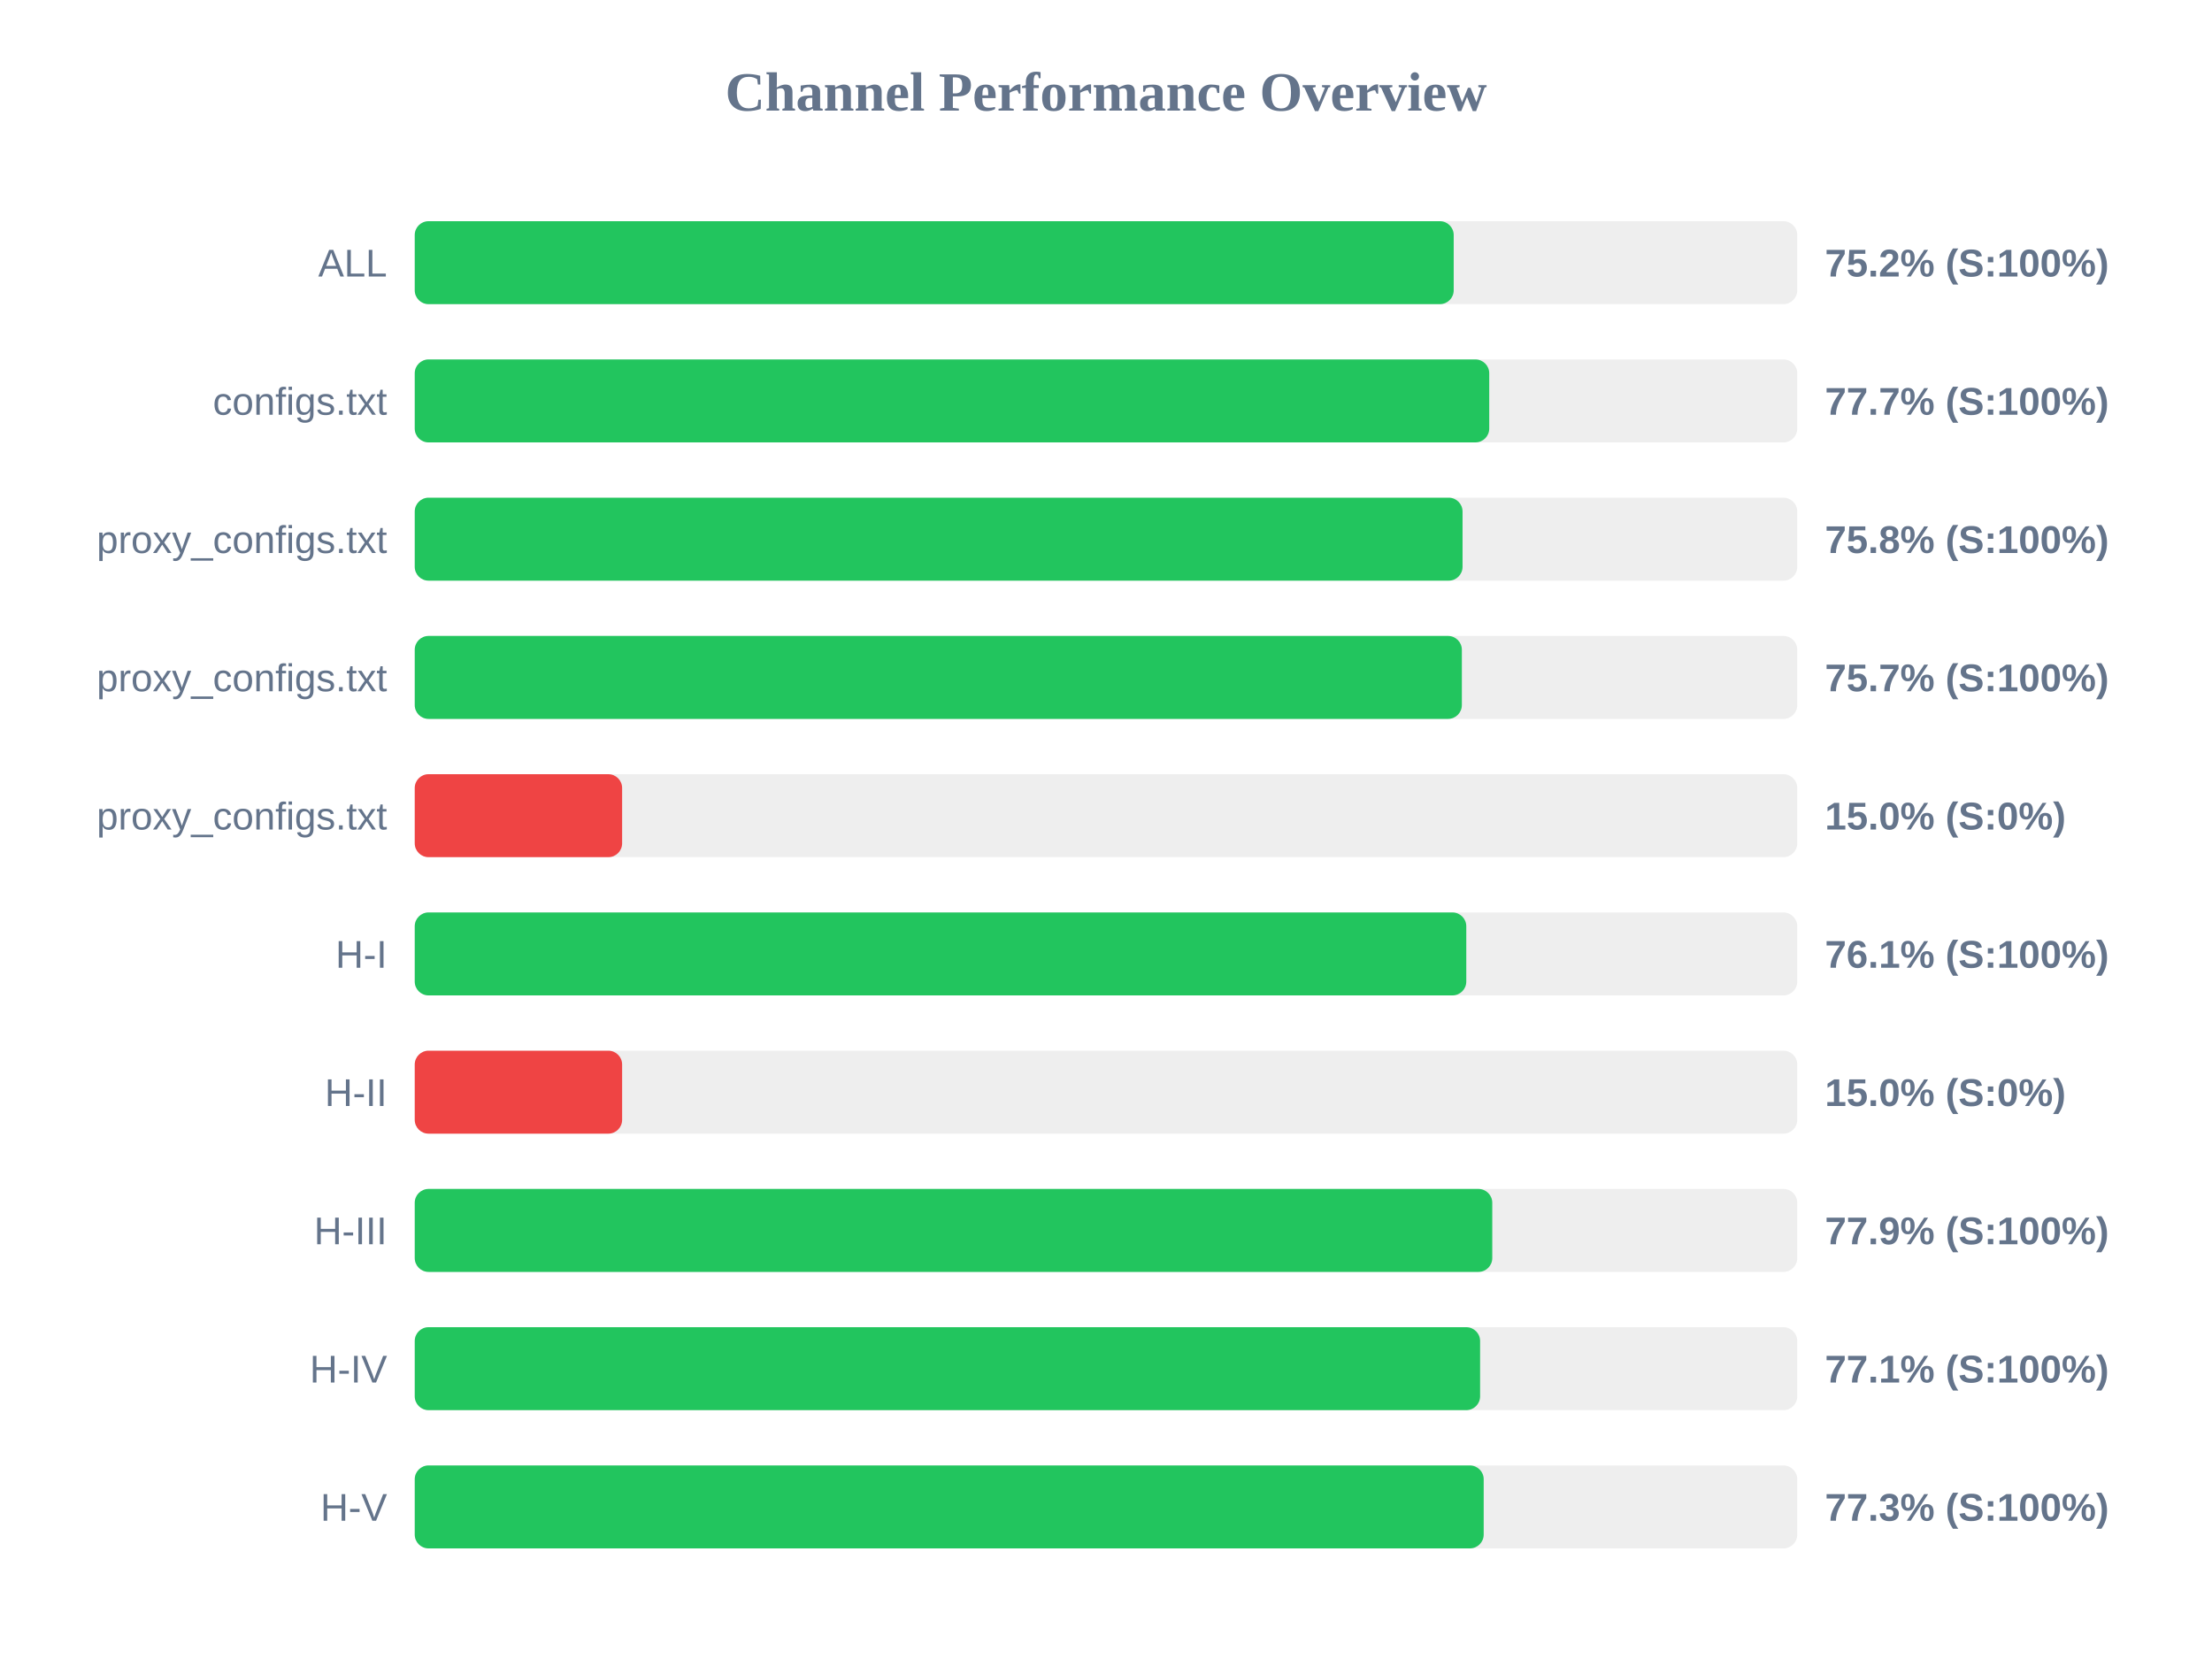
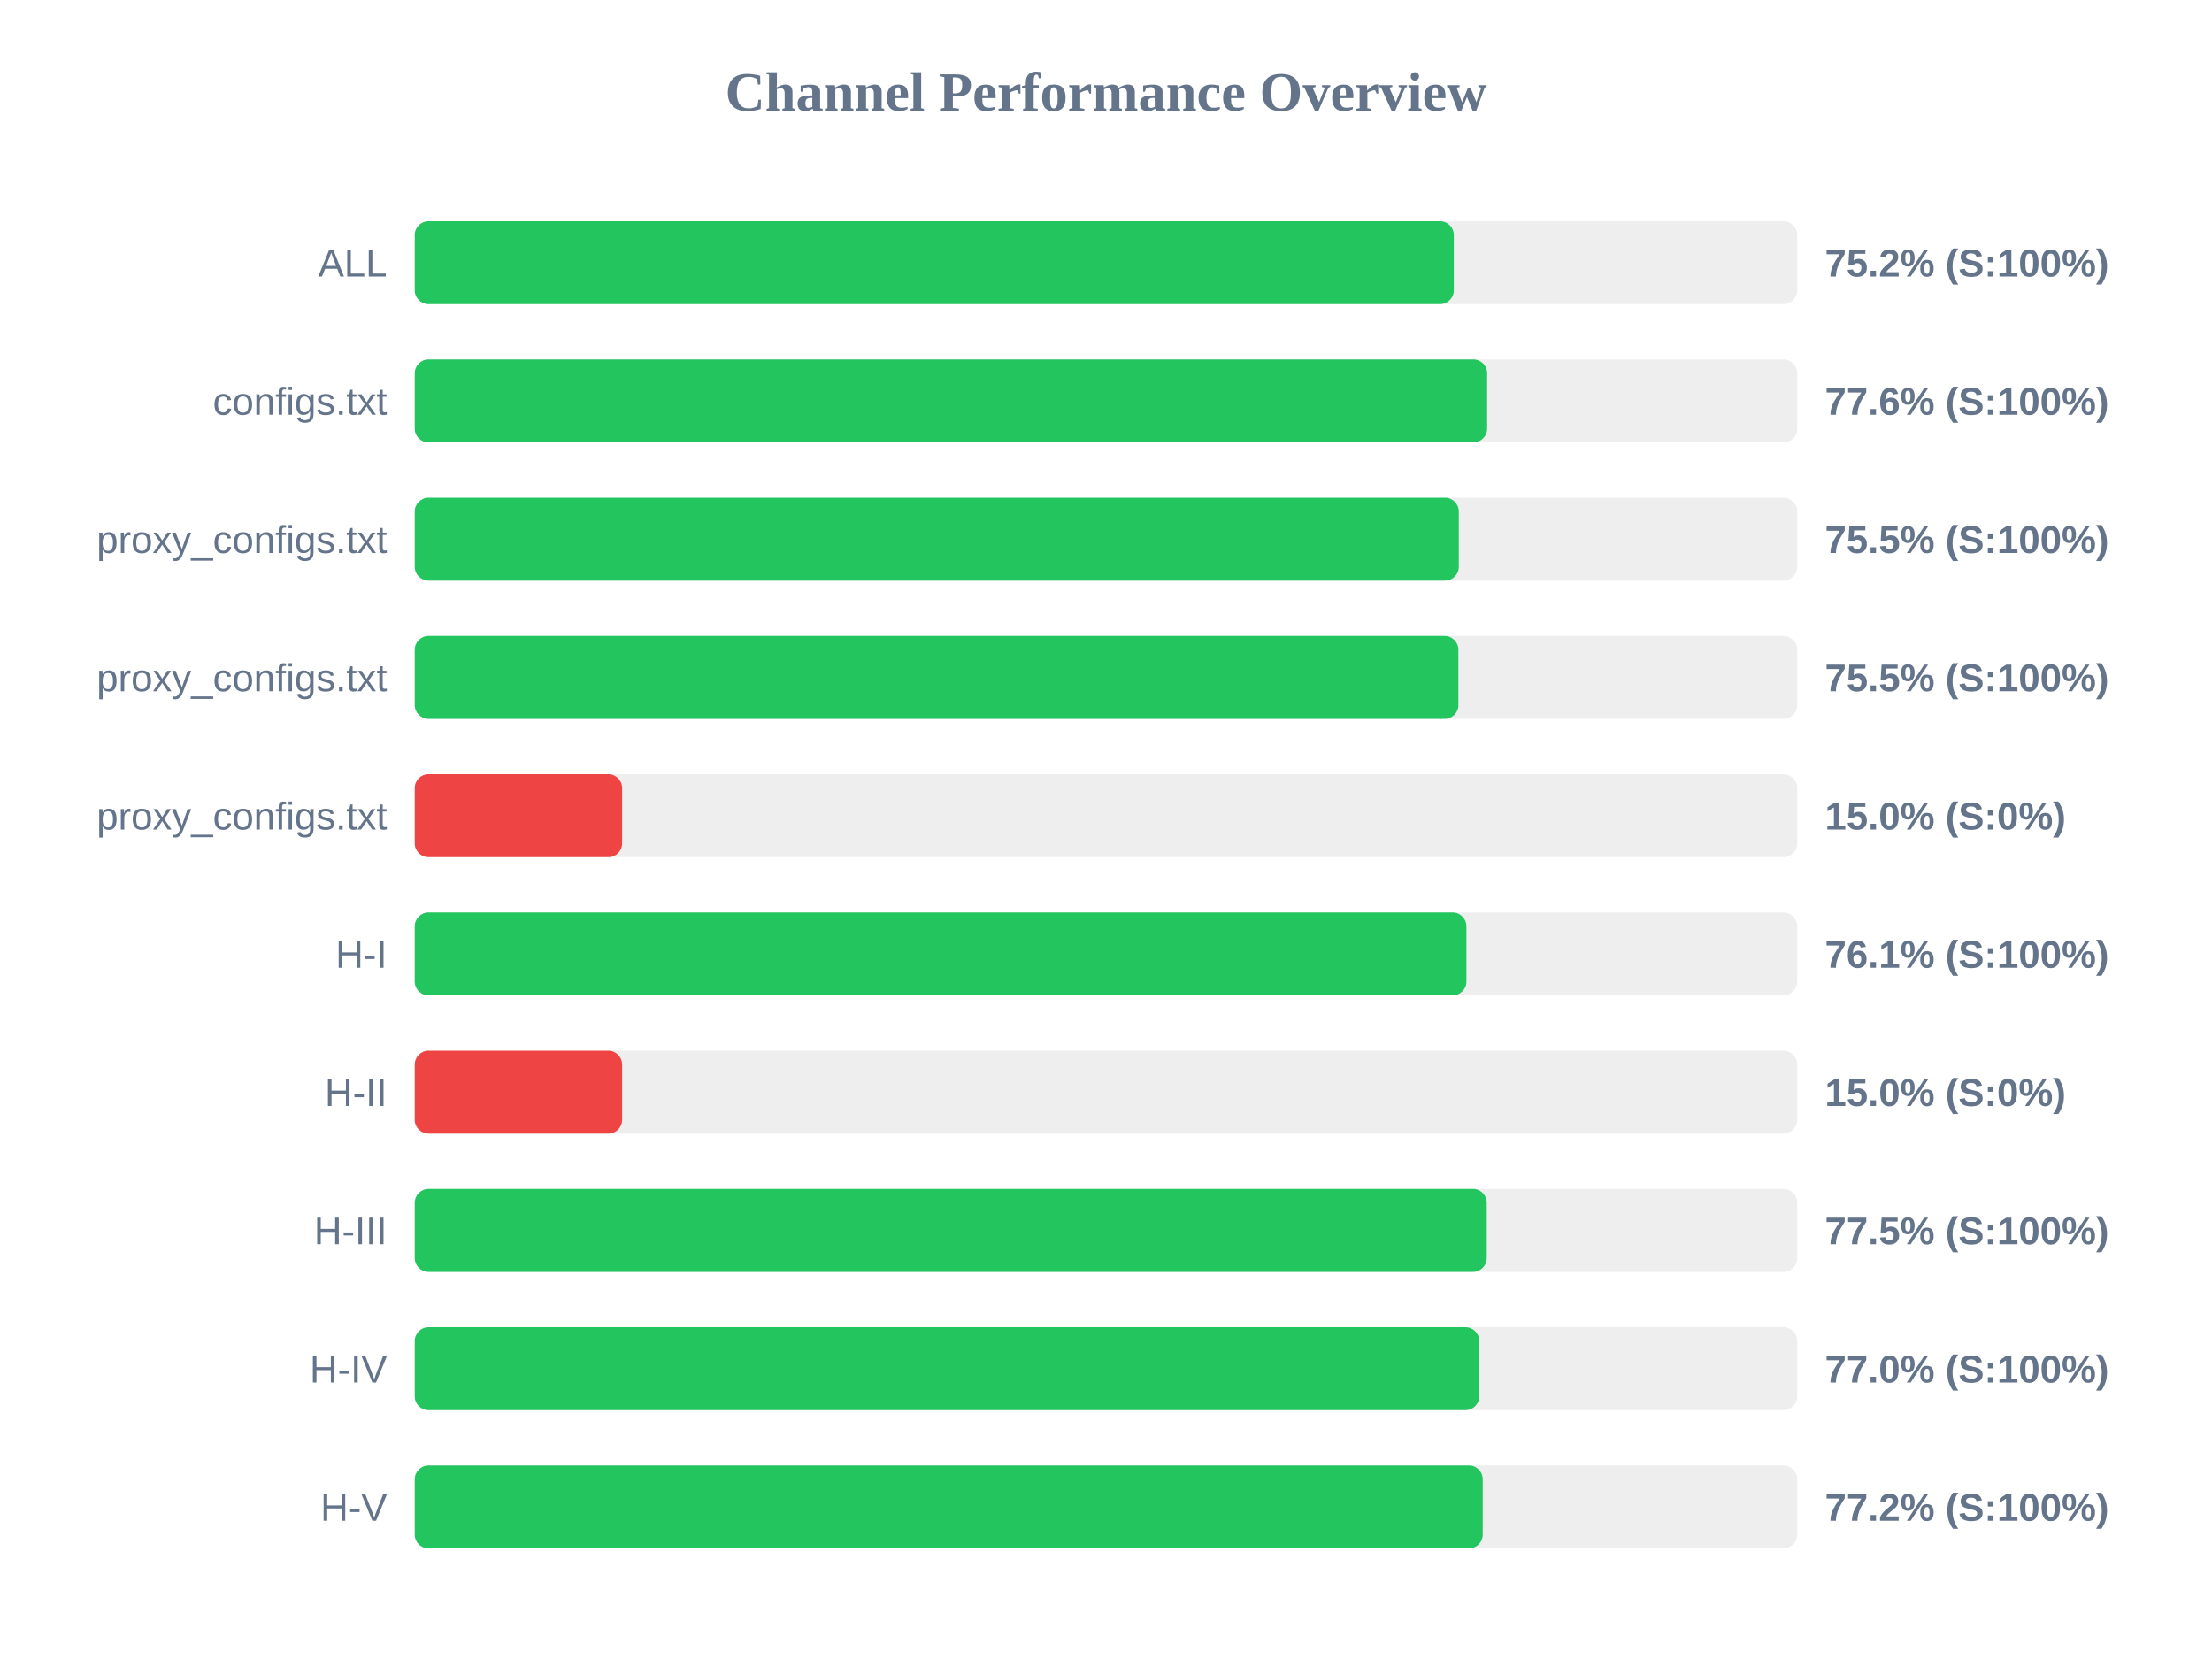
<svg xmlns="http://www.w3.org/2000/svg" width="800" height="600" version="1.1">
  <style>
        .row { font: 14px Arial; fill: #64748b; }
        .score { font: bold 14px Arial; fill: #64748b; }
    </style>
  <text x="400" y="40" text-anchor="middle" font-size="20px" font-weight="bold" fill="#64748b">Channel Performance Overview</text>
  <rect x="150" y="80" width="500" height="30" fill="#eee" rx="5" />
-   <rect x="150" y="80" width="375.75" height="30" fill="#22c55e" rx="5" />
+   <rect x="150" y="80" width="375.8" height="30" fill="#22c55e" rx="5" />
  <text x="140" y="100" text-anchor="end" class="row">ALL</text>
  <text x="660" y="100" text-anchor="start" class="score">75.2% (S:100%)</text>
  <rect x="150" y="130" width="500" height="30" fill="#eee" rx="5" />
-   <rect x="150" y="130" width="388.6" height="30" fill="#22c55e" rx="5" />
+   <rect x="150" y="130" width="387.85" height="30" fill="#22c55e" rx="5" />
  <text x="140" y="150" text-anchor="end" class="row">configs.txt</text>
-   <text x="660" y="150" text-anchor="start" class="score">77.7% (S:100%)</text>
+   <text x="660" y="150" text-anchor="start" class="score">77.6% (S:100%)</text>
  <rect x="150" y="180" width="500" height="30" fill="#eee" rx="5" />
-   <rect x="150" y="180" width="378.95" height="30" fill="#22c55e" rx="5" />
+   <rect x="150" y="180" width="377.6" height="30" fill="#22c55e" rx="5" />
  <text x="140" y="200" text-anchor="end" class="row">proxy_configs.txt</text>
-   <text x="660" y="200" text-anchor="start" class="score">75.8% (S:100%)</text>
+   <text x="660" y="200" text-anchor="start" class="score">75.5% (S:100%)</text>
  <rect x="150" y="230" width="500" height="30" fill="#eee" rx="5" />
-   <rect x="150" y="230" width="378.7" height="30" fill="#22c55e" rx="5" />
+   <rect x="150" y="230" width="377.45" height="30" fill="#22c55e" rx="5" />
  <text x="140" y="250" text-anchor="end" class="row">proxy_configs.txt</text>
-   <text x="660" y="250" text-anchor="start" class="score">75.7% (S:100%)</text>
+   <text x="660" y="250" text-anchor="start" class="score">75.5% (S:100%)</text>
  <rect x="150" y="280" width="500" height="30" fill="#eee" rx="5" />
  <rect x="150" y="280" width="75.0" height="30" fill="#ef4444" rx="5" />
  <text x="140" y="300" text-anchor="end" class="row">proxy_configs.txt</text>
  <text x="660" y="300" text-anchor="start" class="score">15.0% (S:0%)</text>
  <rect x="150" y="330" width="500" height="30" fill="#eee" rx="5" />
-   <rect x="150" y="330" width="380.3" height="30" fill="#22c55e" rx="5" />
+   <rect x="150" y="330" width="380.35" height="30" fill="#22c55e" rx="5" />
  <text x="140" y="350" text-anchor="end" class="row">H-I</text>
  <text x="660" y="350" text-anchor="start" class="score">76.1% (S:100%)</text>
  <rect x="150" y="380" width="500" height="30" fill="#eee" rx="5" />
  <rect x="150" y="380" width="75.0" height="30" fill="#ef4444" rx="5" />
  <text x="140" y="400" text-anchor="end" class="row">H-II</text>
  <text x="660" y="400" text-anchor="start" class="score">15.0% (S:0%)</text>
  <rect x="150" y="430" width="500" height="30" fill="#eee" rx="5" />
-   <rect x="150" y="430" width="389.7" height="30" fill="#22c55e" rx="5" />
+   <rect x="150" y="430" width="387.7" height="30" fill="#22c55e" rx="5" />
  <text x="140" y="450" text-anchor="end" class="row">H-III</text>
-   <text x="660" y="450" text-anchor="start" class="score">77.9% (S:100%)</text>
+   <text x="660" y="450" text-anchor="start" class="score">77.5% (S:100%)</text>
  <rect x="150" y="480" width="500" height="30" fill="#eee" rx="5" />
-   <rect x="150" y="480" width="385.3" height="30" fill="#22c55e" rx="5" />
+   <rect x="150" y="480" width="385.0" height="30" fill="#22c55e" rx="5" />
  <text x="140" y="500" text-anchor="end" class="row">H-IV</text>
-   <text x="660" y="500" text-anchor="start" class="score">77.1% (S:100%)</text>
+   <text x="660" y="500" text-anchor="start" class="score">77.0% (S:100%)</text>
  <rect x="150" y="530" width="500" height="30" fill="#eee" rx="5" />
-   <rect x="150" y="530" width="386.6" height="30" fill="#22c55e" rx="5" />
+   <rect x="150" y="530" width="386.25" height="30" fill="#22c55e" rx="5" />
  <text x="140" y="550" text-anchor="end" class="row">H-V</text>
-   <text x="660" y="550" text-anchor="start" class="score">77.3% (S:100%)</text>
+   <text x="660" y="550" text-anchor="start" class="score">77.2% (S:100%)</text>
</svg>
